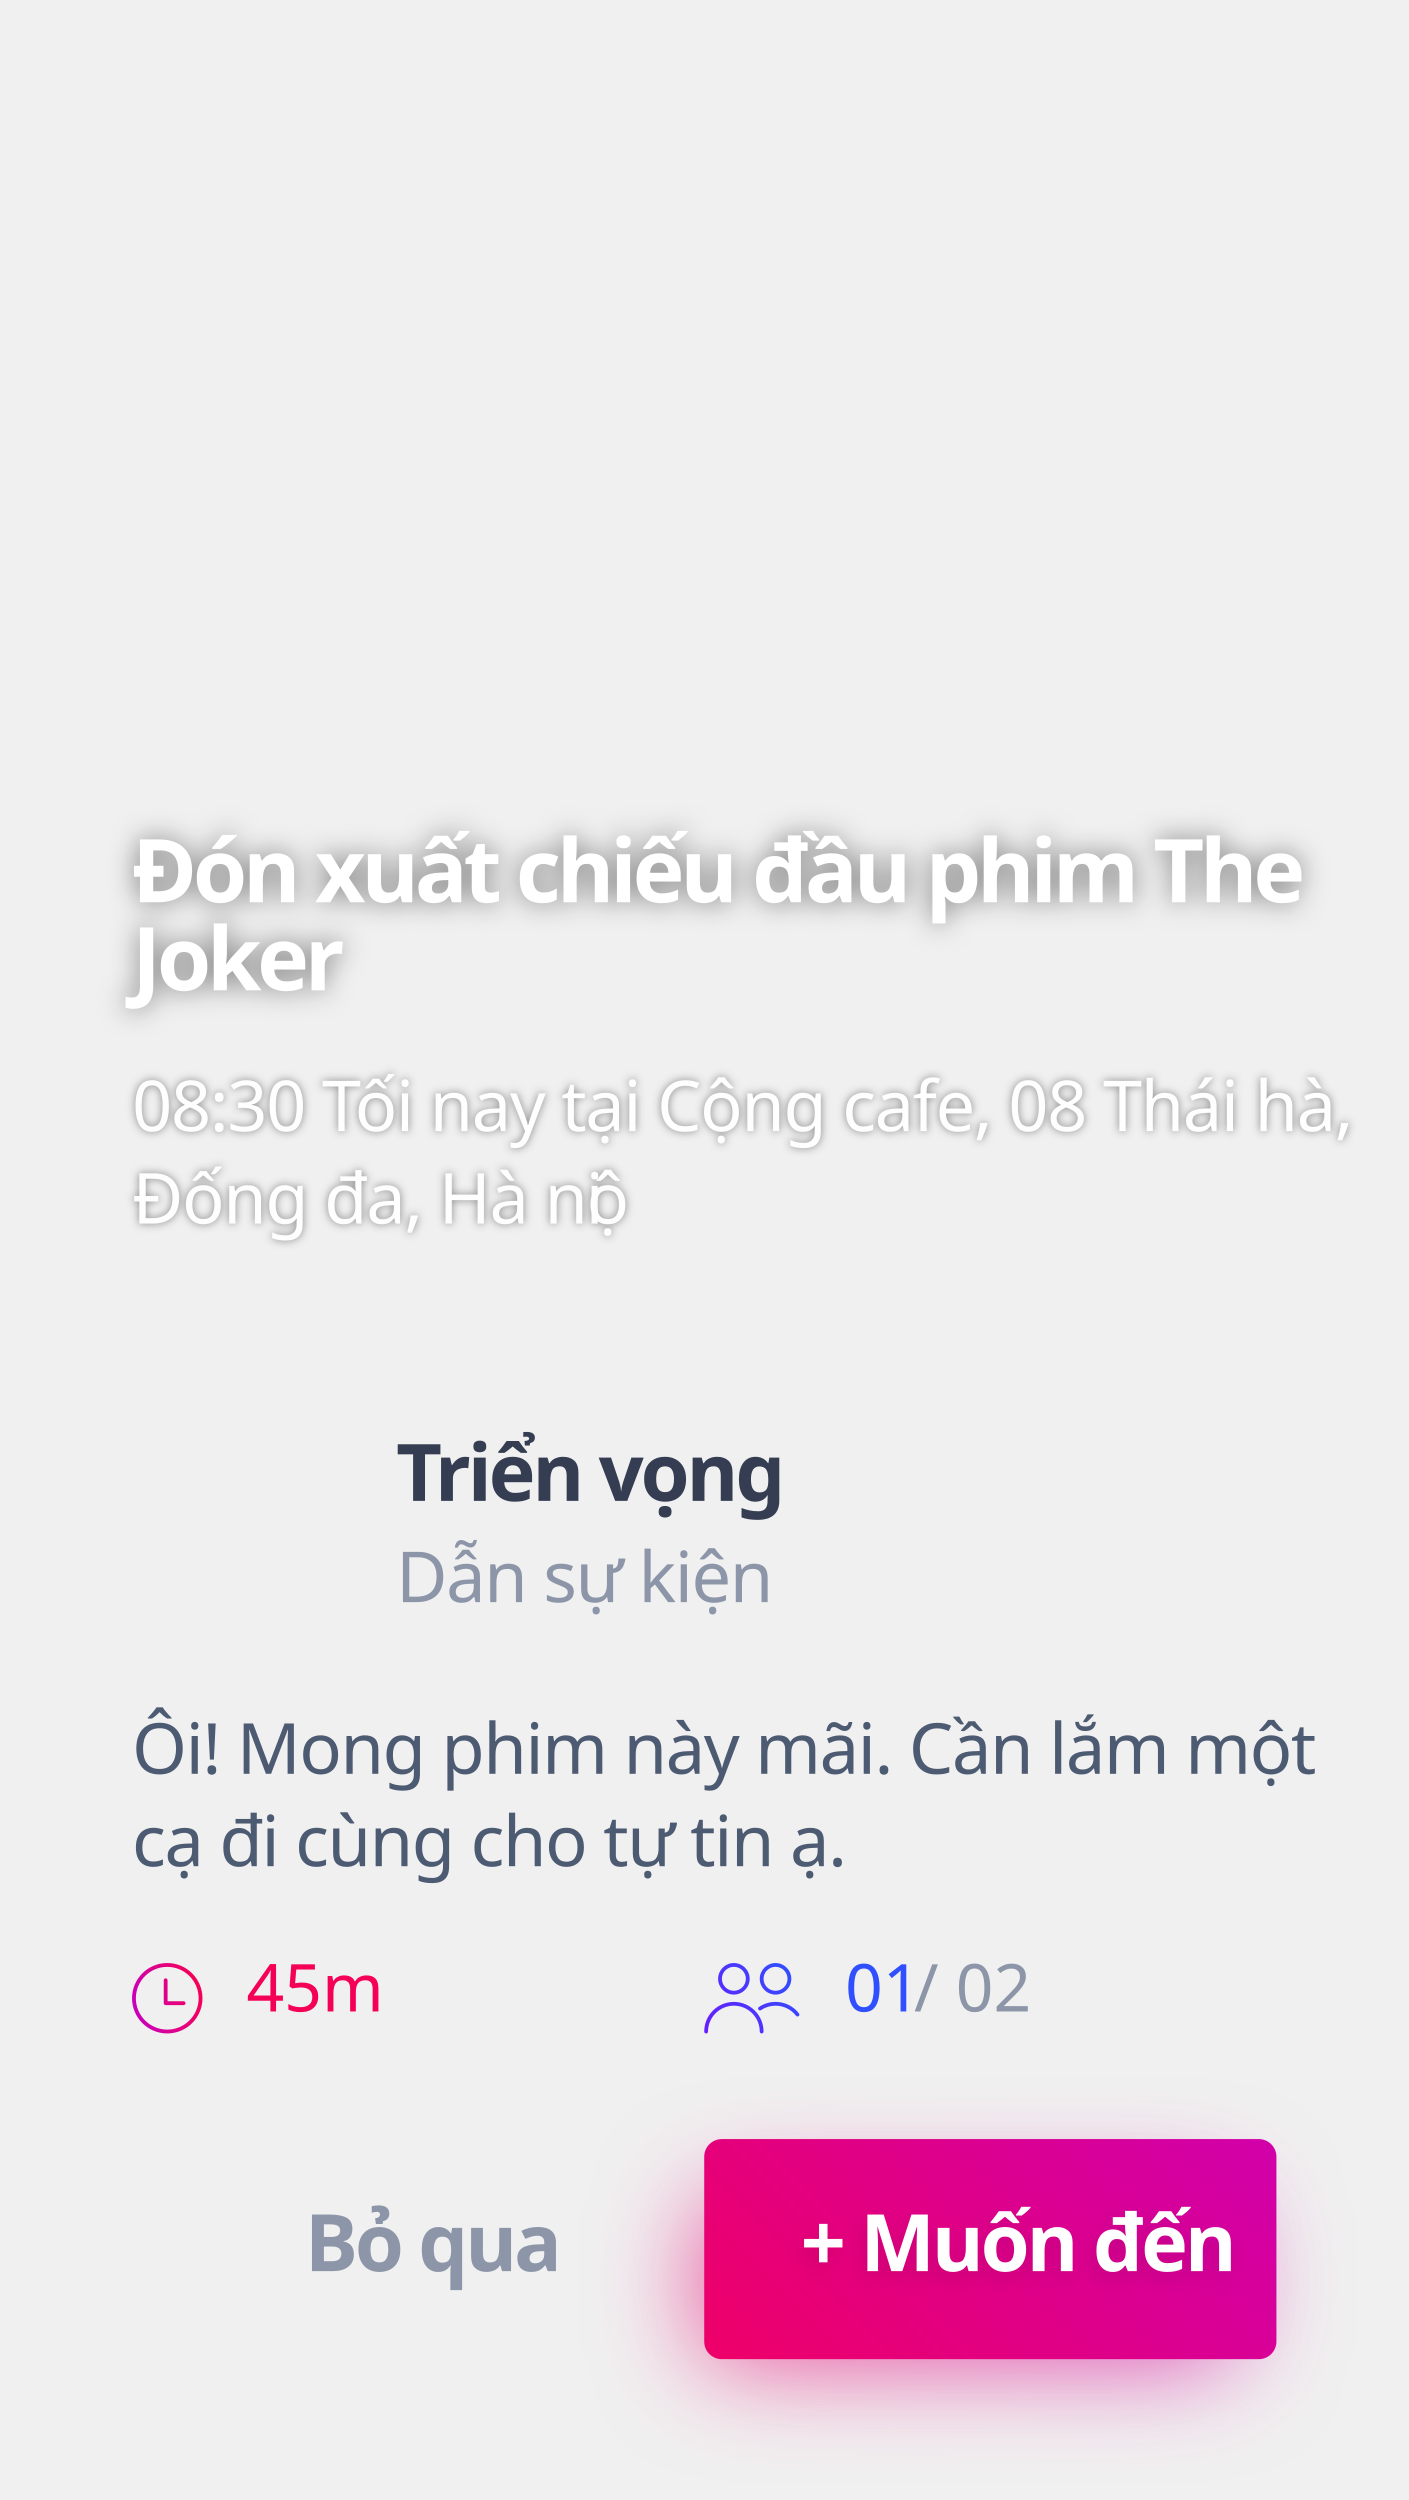
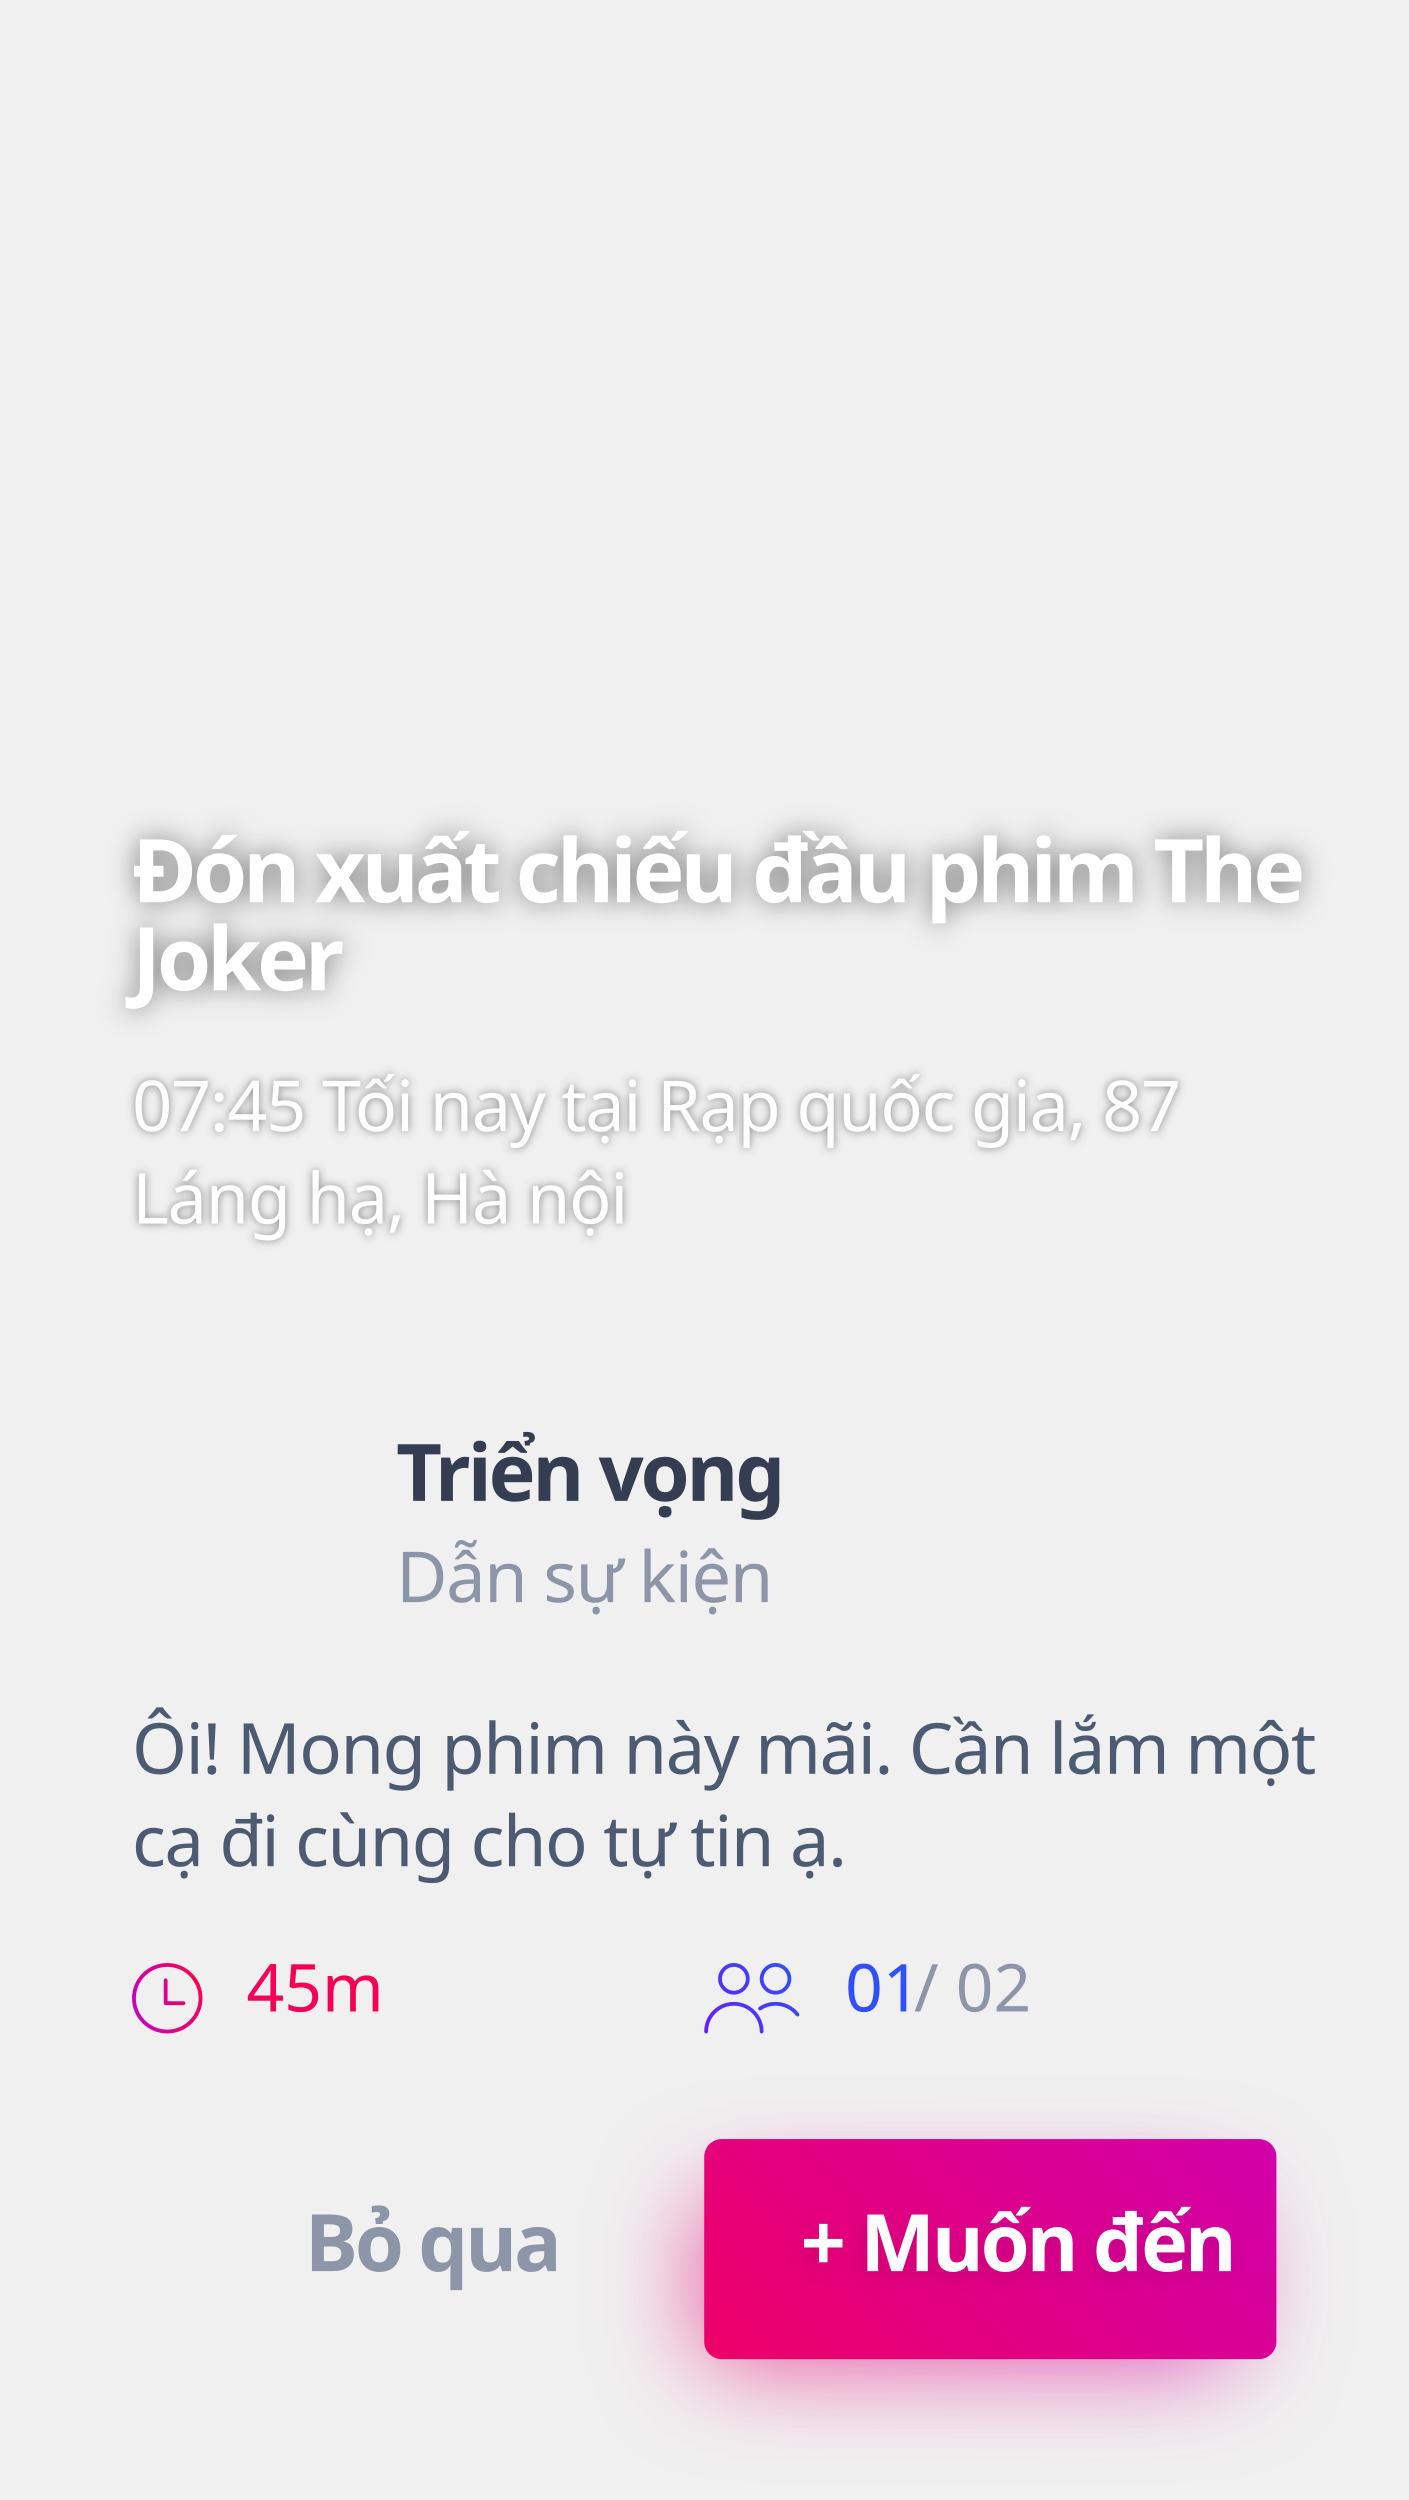
<svg xmlns="http://www.w3.org/2000/svg" xmlns:xlink="http://www.w3.org/1999/xlink" width="320px" height="568px" viewBox="0 0 320 568" version="1.1">
  <defs>
    <linearGradient x1="-39.87%" y1="73.032%" x2="268.816%" y2="0.149%" id="linearGradient-1">
      <stop stop-color="#F50057" offset="0%" />
      <stop stop-color="#AA00FF" offset="100%" />
    </linearGradient>
    <filter x="-30.0%" y="-100.0%" width="160.0%" height="300.0%" filterUnits="objectBoundingBox" id="filter-2">
      <feGaussianBlur stdDeviation="12" in="SourceGraphic" />
    </filter>
    <linearGradient x1="-39.87%" y1="87.856%" x2="268.816%" y2="-31.938%" id="linearGradient-3">
      <stop stop-color="#F50057" offset="0%" />
      <stop stop-color="#AA00FF" offset="100%" />
    </linearGradient>
    <linearGradient x1="100%" y1="50%" x2="-57.052%" y2="99.993%" id="linearGradient-4">
      <stop stop-color="#F50057" offset="0%" />
      <stop stop-color="#AA00FF" offset="100%" />
    </linearGradient>
    <linearGradient x1="0%" y1="77.371%" x2="100%" y2="22.629%" id="linearGradient-5">
      <stop stop-color="#651FFF" offset="0%" />
      <stop stop-color="#304FFE" offset="100%" />
    </linearGradient>
-     <text id="text-6" font-family="GMVDINPro-Bold, GMV DIN Pro" font-size="18" font-weight="bold" letter-spacing="-0.72" fill="#FFFFFF">
+     <text id="text-6" font-family="GMVDINPro-Bold, GMV DIN Pro" font-size="18" font-style="expanded" font-weight="bold" letter-spacing="-0.72" fill="#FFFFFF">
      <tspan x="181.908" y="516">+ Muốn đến</tspan>
    </text>
    <filter x="-9.2%" y="-38.9%" width="116.1%" height="188.9%" filterUnits="objectBoundingBox" id="filter-7">
      <feOffset dx="-1" dy="2" in="SourceAlpha" result="shadowOffsetOuter1" />
      <feGaussianBlur stdDeviation="2" in="shadowOffsetOuter1" result="shadowBlurOuter1" />
      <feColorMatrix values="0 0 0 0 0   0 0 0 0 0   0 0 0 0 0  0 0 0 0.1 0" type="matrix" in="shadowBlurOuter1" />
    </filter>
    <text id="text-8" font-family="GMVDINPro, GMV DIN Pro" font-size="16" font-weight="normal" line-spacing="21" letter-spacing="-0.32" fill="#FFFFFF">
-       <tspan x="30" y="257">08:30 Tối nay tại Cộng cafe, 08 Thái hà, </tspan>
-       <tspan x="30" y="278">Đống đa, Hà nộ</tspan>
-       <tspan x="133.04" y="278">i</tspan>
+       <tspan x="30" y="257">07:45 Tối nay tại Rạp quốc gia, 87 </tspan>
+       <tspan x="30" y="278">Láng hạ, Hà nội</tspan>
    </text>
    <filter x="-1.2%" y="-7.1%" width="102.3%" height="119.0%" filterUnits="objectBoundingBox" id="filter-9">
      <feOffset dx="0" dy="0" in="SourceAlpha" result="shadowOffsetOuter1" />
      <feGaussianBlur stdDeviation="1" in="shadowOffsetOuter1" result="shadowBlurOuter1" />
      <feColorMatrix values="0 0 0 0 0   0 0 0 0 0   0 0 0 0 0  0 0 0 0.5 0" type="matrix" in="shadowBlurOuter1" />
    </filter>
-     <text id="text-10" font-family="GMVDINPro-Bold, GMV DIN Pro" font-size="20" font-weight="bold" letter-spacing="-1" fill="#FFFFFF">
+     <text id="text-10" font-family="GMVDINPro-Bold, GMV DIN Pro" font-size="20" font-style="expanded" font-weight="bold" letter-spacing="-1" fill="#FFFFFF">
      <tspan x="30" y="205">Đón xuất chiếu đầu phim The </tspan>
      <tspan x="30" y="225">Joker</tspan>
    </text>
    <filter x="-3.5%" y="-27.5%" width="106.9%" height="150.0%" filterUnits="objectBoundingBox" id="filter-11">
      <feOffset dx="0" dy="0" in="SourceAlpha" result="shadowOffsetOuter1" />
      <feGaussianBlur stdDeviation="3" in="shadowOffsetOuter1" result="shadowBlurOuter1" />
      <feColorMatrix values="0 0 0 0 0   0 0 0 0 0   0 0 0 0 0  0 0 0 0.5 0" type="matrix" in="shadowBlurOuter1" />
    </filter>
  </defs>
  <g id="slide_event3" stroke="none" stroke-width="1" fill="none" fill-rule="evenodd">
    <rect id="shadow" fill="url(#linearGradient-1)" opacity="0.72" filter="url(#filter-2)" x="160" y="500" width="120" height="36" rx="4" />
    <rect id="btn.bg" fill="url(#linearGradient-3)" x="160" y="486" width="130" height="50" rx="4" />
    <path d="M37.997,446 C40.205,446 42.205,446.898 43.656,448.342 C45.102,449.794 46,451.792 46,453.999 C46,456.207 45.102,458.205 43.656,459.656 C42.205,461.101 40.205,461.999 37.997,461.999 C35.789,461.999 33.79,461.101 32.344,459.656 C30.892,458.205 30,456.207 30,453.999 C30,451.792 30.892,449.794 32.344,448.342 C33.79,446.898 35.789,446 37.997,446 L37.997,446 Z M41.715,454.688 C41.955,454.688 42.146,454.885 42.146,455.125 C42.146,455.365 41.955,455.561 41.715,455.561 L37.649,455.561 L37.637,455.561 C37.477,455.561 37.335,455.469 37.261,455.34 L37.255,455.334 L37.255,455.334 L37.249,455.322 L37.249,455.322 L37.249,455.315 L37.249,455.315 L37.243,455.303 L37.243,455.303 L37.237,455.291 L37.237,455.291 L37.237,455.284 L37.237,455.284 L37.23,455.272 L37.23,455.272 L37.224,455.266 L37.224,455.266 L37.224,455.253 L37.224,455.253 L37.218,455.241 L37.218,455.241 L37.218,455.235 L37.218,455.235 L37.212,455.222 L37.212,455.222 L37.212,455.21 L37.212,455.21 L37.212,455.204 L37.212,455.198 L37.206,455.191 L37.206,455.191 L37.206,455.179 L37.206,455.179 L37.206,455.167 L37.206,455.167 L37.206,455.156 L37.206,455.156 L37.206,455.15 L37.206,455.15 L37.206,455.137 L37.206,455.137 L37.206,455.125 L37.206,455.125 L37.206,449.917 C37.206,449.677 37.396,449.486 37.636,449.486 C37.876,449.486 38.073,449.677 38.073,449.917 L38.073,454.688 L41.715,454.688 Z M43.041,448.958 C41.75,447.667 39.966,446.873 37.997,446.873 C36.029,446.873 34.245,447.666 32.953,448.958 C31.667,450.249 30.867,452.032 30.867,453.999 C30.867,455.967 31.667,457.75 32.953,459.042 C34.245,460.333 36.029,461.126 37.997,461.126 C39.966,461.126 41.75,460.333 43.041,459.042 C44.333,457.75 45.133,455.967 45.133,453.999 C45.133,452.032 44.333,450.249 43.041,448.958 L43.041,448.958 Z" id="time" fill="url(#linearGradient-4)" fill-rule="nonzero" />
    <path d="M166.738,454.832 C170.454,454.832 173.477,457.854 173.477,461.57 C173.477,461.807 173.284,462 173.047,462 C172.809,462 172.616,461.807 172.616,461.57 C172.616,458.329 169.98,455.692 166.738,455.692 C163.497,455.692 160.86,458.329 160.86,461.57 C160.86,461.807 160.668,462 160.43,462 C160.193,462 160,461.807 160,461.57 C160,457.854 163.023,454.832 166.738,454.832 Z M166.738,453.168 C164.762,453.168 163.154,451.561 163.154,449.584 C163.154,447.608 164.762,446 166.738,446 C168.715,446 170.323,447.608 170.323,449.584 C170.323,451.561 168.715,453.168 166.738,453.168 Z M166.738,446.86 C165.236,446.86 164.014,448.082 164.014,449.584 C164.014,451.086 165.236,452.308 166.738,452.308 C168.24,452.308 169.462,451.086 169.462,449.584 C169.462,448.082 168.24,446.86 166.738,446.86 Z M176.201,453.168 C174.224,453.168 172.616,451.561 172.616,449.584 C172.616,447.608 174.224,446 176.201,446 C178.177,446 179.785,447.608 179.785,449.584 C179.785,451.561 178.177,453.168 176.201,453.168 Z M176.201,446.86 C174.699,446.86 173.477,448.082 173.477,449.584 C173.477,451.086 174.699,452.308 176.201,452.308 C177.703,452.308 178.925,451.086 178.925,449.584 C178.925,448.082 177.703,446.86 176.201,446.86 Z M180.855,457.979 C179.732,456.525 178.035,455.692 176.201,455.692 C175.023,455.692 173.886,456.039 172.914,456.695 C172.718,456.828 172.45,456.777 172.317,456.58 C172.184,456.383 172.236,456.116 172.433,455.983 C173.548,455.23 174.85,454.832 176.201,454.832 C178.304,454.832 180.248,455.787 181.536,457.453 C181.681,457.641 181.646,457.911 181.458,458.056 C181.38,458.117 181.287,458.146 181.195,458.146 C181.067,458.146 180.94,458.089 180.855,457.979 Z" id="mem" fill="url(#linearGradient-5)" />
    <text id="45m" font-family="GMVDINPro, GMV DIN Pro" font-size="15" font-weight="normal" fill="#F50057">
      <tspan x="56" y="457">45m</tspan>
    </text>
    <text id="01-/-02" font-family="GMVDINPro, GMV DIN Pro" font-size="15" font-weight="normal">
      <tspan x="192" y="457" fill="#304FFE">01</tspan>
      <tspan x="207.66" y="457" fill="#8C96A8"> / 02 </tspan>
    </text>
    <g id="+-Muốn-đến" fill="#FFFFFF" fill-opacity="1">
      <use filter="url(#filter-7)" xlink:href="#text-6" />
      <use xlink:href="#text-6" />
    </g>
    <text id="Ôi!-Mong-phim-này-mã" font-family="GMVDINPro, GMV DIN Pro" font-size="16" font-weight="normal" line-spacing="21" letter-spacing="-0.32" fill="#4D5B72">
      <tspan x="30" y="403">Ôi! Mong phim này mãi. Cần lắm một </tspan>
      <tspan x="30" y="424">cạ đi cùng cho tự tin ạ. </tspan>
    </text>
    <text id="Dẫn-sự-kiện" font-family="GMVDINPro, GMV DIN Pro" font-size="16" font-weight="normal" letter-spacing="-0.32" fill="#8C96A8">
      <tspan x="90" y="364">Dẫn sự kiện</tspan>
    </text>
-     <text id="Triển-vọng" font-family="GMVDINPro-Bold, GMV DIN Pro" font-size="18" font-weight="bold" letter-spacing="-0.72" fill="#343D51">
+     <text id="Triển-vọng" font-family="GMVDINPro-Bold, GMV DIN Pro" font-size="18" font-style="expanded" font-weight="bold" letter-spacing="-0.72" fill="#343D51">
      <tspan x="90" y="341">Triển vọng</tspan>
    </text>
-     <g id="08:30-Tối-nay-tại-Cộ" opacity="0.92" fill="#FFFFFF" fill-opacity="1">
+     <g id="07:45-Tối-nay-tại-Rạ" opacity="0.92" fill="#FFFFFF" fill-opacity="1">
      <use filter="url(#filter-9)" xlink:href="#text-8" />
      <use xlink:href="#text-8" />
    </g>
    <g id="Đón-xuất-chiếu-đầu-p" fill="#FFFFFF" fill-opacity="1">
      <use filter="url(#filter-11)" xlink:href="#text-10" />
      <use xlink:href="#text-10" />
    </g>
-     <text id="Bỏ-qua" font-family="GMVDINPro-Bold, GMV DIN Pro" font-size="18" font-weight="bold" letter-spacing="-0.72" fill="#8C96A8">
+     <text id="Bỏ-qua" font-family="GMVDINPro-Bold, GMV DIN Pro" font-size="18" font-style="expanded" font-weight="bold" letter-spacing="-0.72" fill="#8C96A8">
      <tspan x="69.251" y="516">Bỏ qua</tspan>
    </text>
  </g>
</svg>
